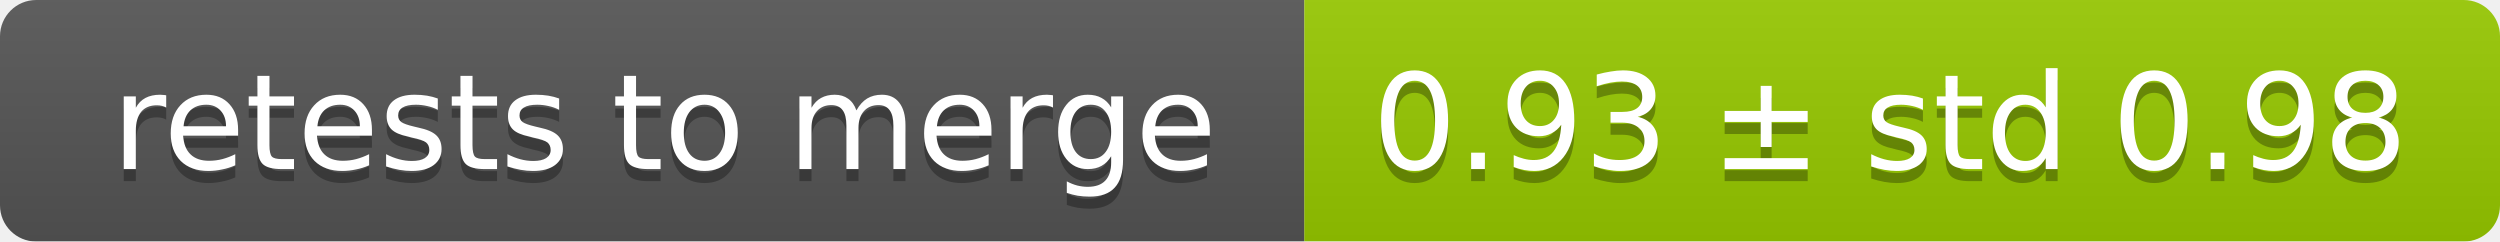
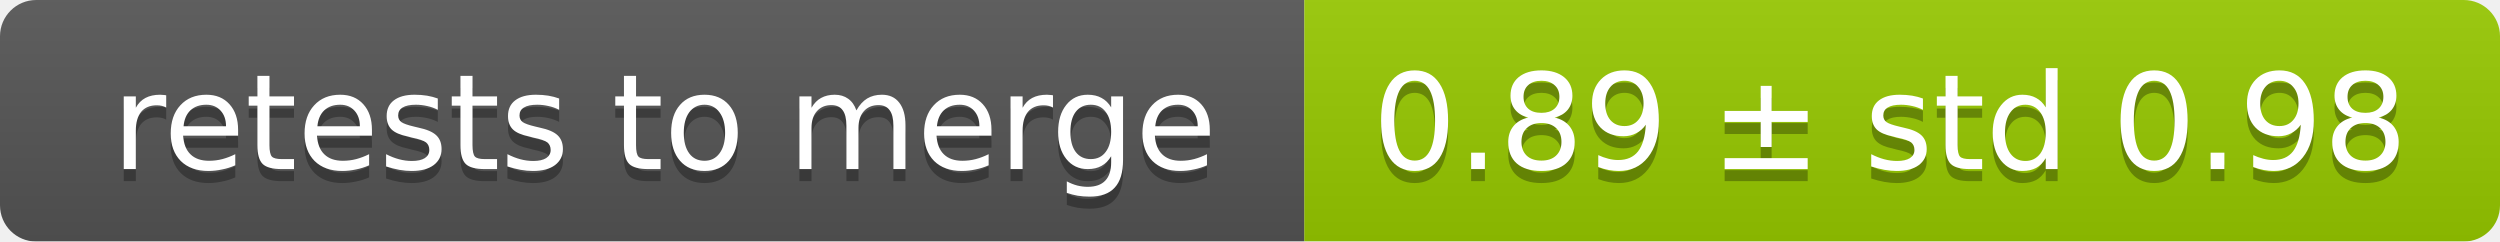
<svg xmlns="http://www.w3.org/2000/svg" width="207" height="20">
  <linearGradient id="smooth" x2="0" y2="100%">
    <stop offset="0" stop-color="#bbb" stop-opacity=".1" />
    <stop offset="1" stop-opacity=".1" />
  </linearGradient>
  <mask id="round">
    <rect width="207" height="20" rx="3" fill="#fff" />
  </mask>
  <g mask="url(#round)">
    <rect width="108" height="20" fill="#555" />
    <rect x="108" width="99" height="20" fill="#97ca00" />
    <rect width="207" height="20" fill="url(#smooth)" />
  </g>
  <g fill="#fff" text-anchor="middle" font-family="DejaVu Sans,Verdana,Geneva,sans-serif" font-size="11">
    <text x="55" y="15" fill="#010101" fill-opacity=".3">retests to merge</text>
    <text x="55" y="14">retests to merge</text>
-     <text x="156.5" y="15" fill="#010101" fill-opacity=".3">0.93 ± std 0.98</text>
-     <text x="156.5" y="14">0.93 ± std 0.98</text>
+     <text x="156.5" y="15" fill="#010101" fill-opacity=".3">0.89 ± std 0.98</text>
+     <text x="156.5" y="14">0.89 ± std 0.98</text>
  </g>
</svg>
